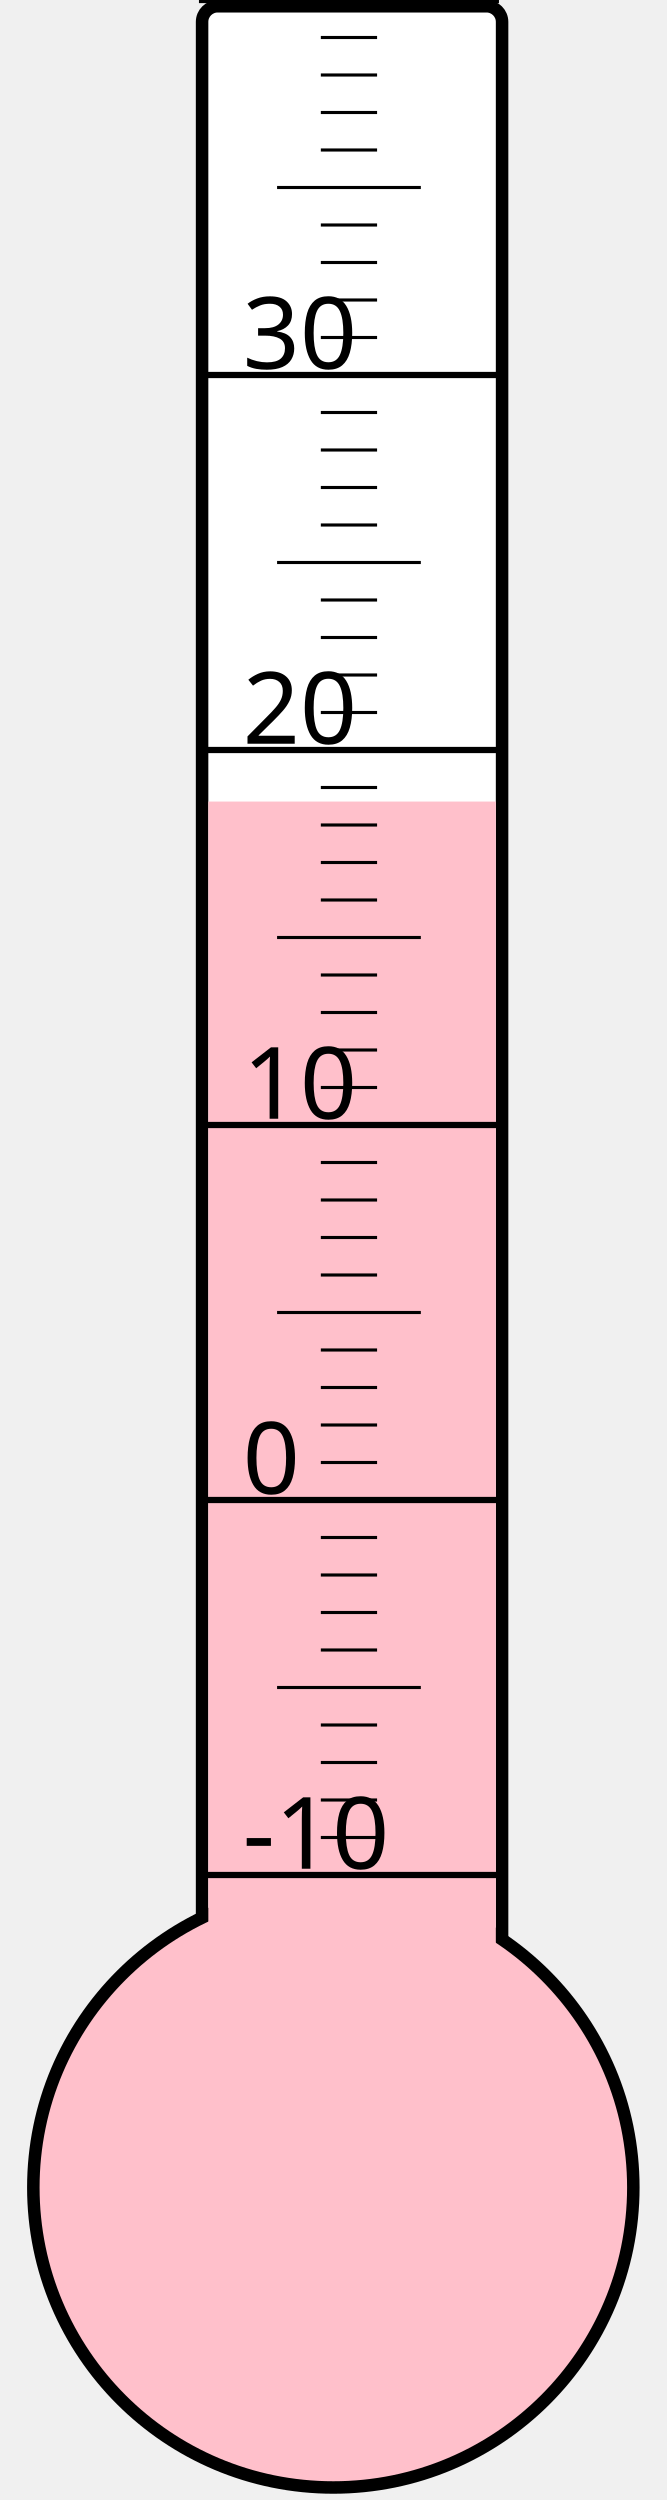
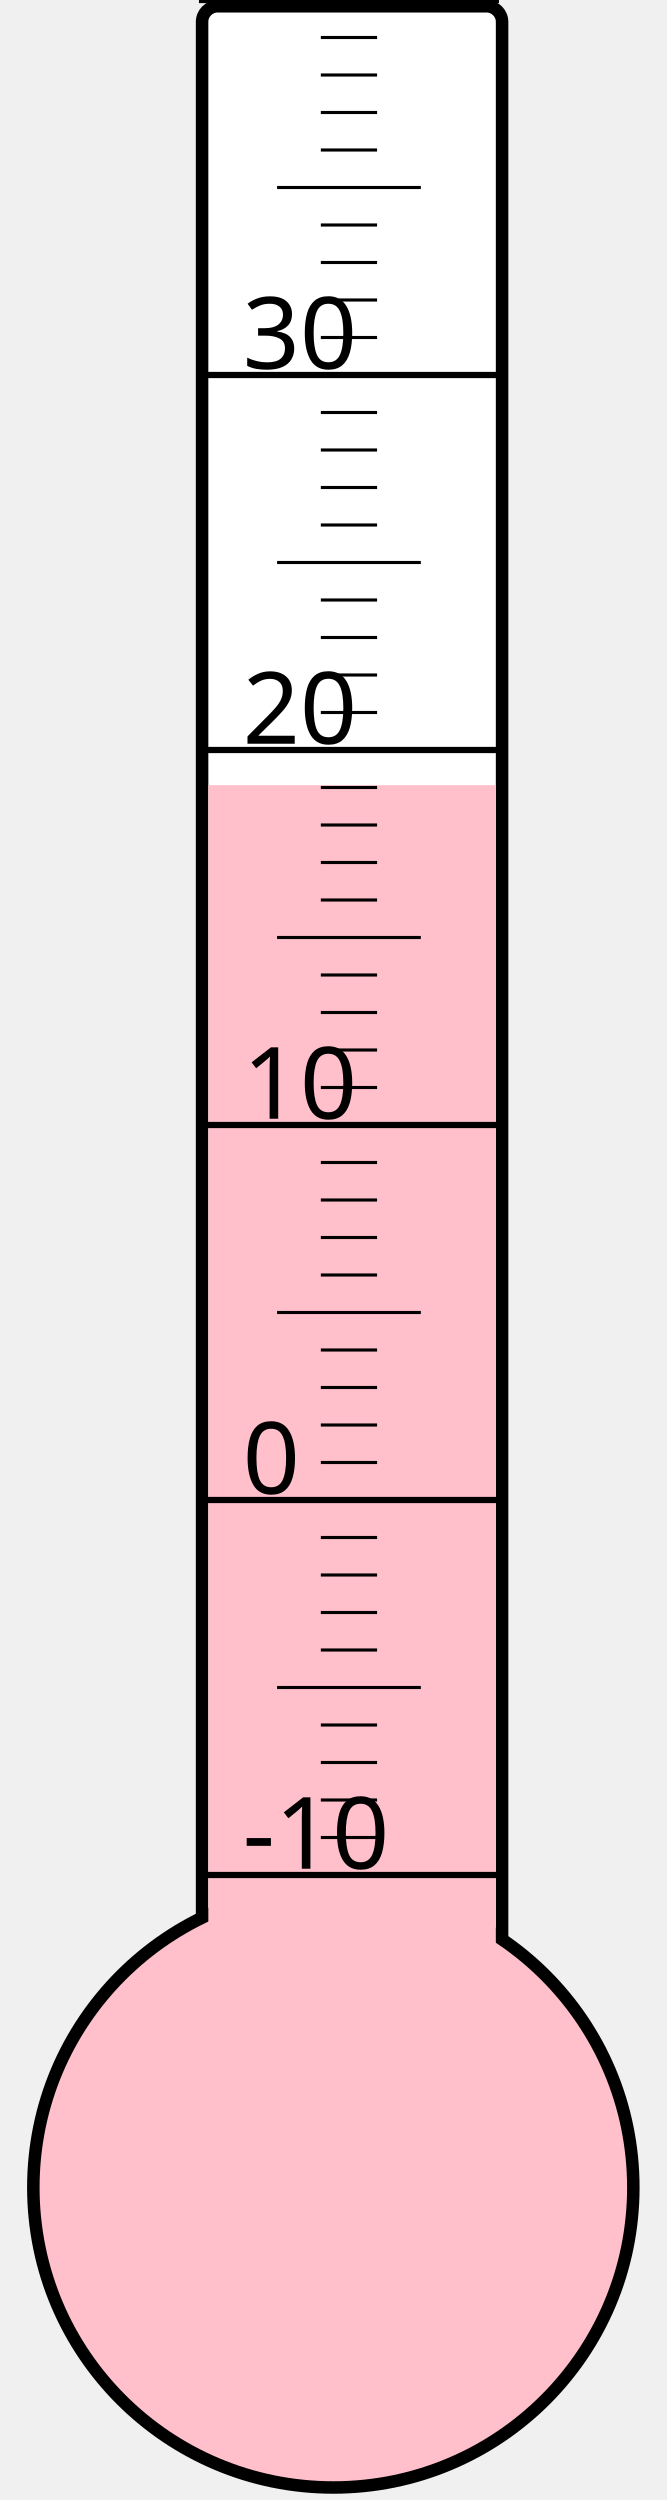
<svg xmlns="http://www.w3.org/2000/svg" width="40px" height="150px" viewBox="0 0 200 800">
  <rect width="200" height="800" x="0" y="0" style="fill: #ffffeb; fill-opacity: 0;" />
  <rect width="96" height="680" x="58" y="2" rx="5" ry="5" style="fill: white; fill-opacity: 1; stroke: black; stroke-width: 4;" />
  <circle cx="100" cy="700" r="96" style="fill: pink; stroke: black; stroke-width: 4;" />
-   <rect width="92" height="443.5" x="60" y="256.5" style="fill: pink; fill-opacity: 1; stroke-width: 0;" />
+   <rect width="92" height="448.75" x="60" y="251.25" style="fill: pink; fill-opacity: 1; stroke-width: 0;" />
  <text x="71" y="598" style="font-family: sans-serif; font-size: 24pt;">-10</text>
  <text x="71" y="478" style="font-family: sans-serif; font-size: 24pt;">0</text>
  <text x="71" y="358" style="font-family: sans-serif; font-size: 24pt;">10</text>
  <text x="71" y="238" style="font-family: sans-serif; font-size: 24pt;">20</text>
  <text x="71" y="118" style="font-family: sans-serif; font-size: 24pt;">30</text>
  <g style="stroke: black;">
    <line x1="57" y1="600" x2="153" y2="600" style="stroke-width: 2;" />
    <line x1="96" y1="588" x2="114" y2="588" style="stroke-width: 1;" />
    <line x1="96" y1="576" x2="114" y2="576" style="stroke-width: 1;" />
    <line x1="96" y1="564" x2="114" y2="564" style="stroke-width: 1;" />
    <line x1="96" y1="552" x2="114" y2="552" style="stroke-width: 1;" />
    <line x1="82" y1="540" x2="128" y2="540" style="stroke-width: 1;" />
    <line x1="96" y1="528" x2="114" y2="528" style="stroke-width: 1;" />
    <line x1="96" y1="516" x2="114" y2="516" style="stroke-width: 1;" />
    <line x1="96" y1="504" x2="114" y2="504" style="stroke-width: 1;" />
    <line x1="96" y1="492" x2="114" y2="492" style="stroke-width: 1;" />
    <line x1="57" y1="480" x2="153" y2="480" style="stroke-width: 2;" />
    <line x1="96" y1="468" x2="114" y2="468" style="stroke-width: 1;" />
    <line x1="96" y1="456" x2="114" y2="456" style="stroke-width: 1;" />
    <line x1="96" y1="444" x2="114" y2="444" style="stroke-width: 1;" />
    <line x1="96" y1="432" x2="114" y2="432" style="stroke-width: 1;" />
    <line x1="82" y1="420" x2="128" y2="420" style="stroke-width: 1;" />
    <line x1="96" y1="408" x2="114" y2="408" style="stroke-width: 1;" />
    <line x1="96" y1="396" x2="114" y2="396" style="stroke-width: 1;" />
    <line x1="96" y1="384" x2="114" y2="384" style="stroke-width: 1;" />
    <line x1="96" y1="372" x2="114" y2="372" style="stroke-width: 1;" />
    <line x1="57" y1="360" x2="153" y2="360" style="stroke-width: 2;" />
    <line x1="96" y1="348" x2="114" y2="348" style="stroke-width: 1;" />
    <line x1="96" y1="336" x2="114" y2="336" style="stroke-width: 1;" />
    <line x1="96" y1="324" x2="114" y2="324" style="stroke-width: 1;" />
    <line x1="96" y1="312" x2="114" y2="312" style="stroke-width: 1;" />
    <line x1="82" y1="300" x2="128" y2="300" style="stroke-width: 1;" />
    <line x1="96" y1="288" x2="114" y2="288" style="stroke-width: 1;" />
    <line x1="96" y1="276" x2="114" y2="276" style="stroke-width: 1;" />
    <line x1="96" y1="264" x2="114" y2="264" style="stroke-width: 1;" />
    <line x1="96" y1="252" x2="114" y2="252" style="stroke-width: 1;" />
    <line x1="57" y1="240" x2="153" y2="240" style="stroke-width: 2;" />
    <line x1="96" y1="228" x2="114" y2="228" style="stroke-width: 1;" />
    <line x1="96" y1="216" x2="114" y2="216" style="stroke-width: 1;" />
    <line x1="96" y1="204" x2="114" y2="204" style="stroke-width: 1;" />
    <line x1="96" y1="192" x2="114" y2="192" style="stroke-width: 1;" />
    <line x1="82" y1="180" x2="128" y2="180" style="stroke-width: 1;" />
    <line x1="96" y1="168" x2="114" y2="168" style="stroke-width: 1;" />
    <line x1="96" y1="156" x2="114" y2="156" style="stroke-width: 1;" />
    <line x1="96" y1="144" x2="114" y2="144" style="stroke-width: 1;" />
    <line x1="96" y1="132" x2="114" y2="132" style="stroke-width: 1;" />
    <line x1="57" y1="120" x2="153" y2="120" style="stroke-width: 2;" />
    <line x1="96" y1="108" x2="114" y2="108" style="stroke-width: 1;" />
    <line x1="96" y1="96" x2="114" y2="96" style="stroke-width: 1;" />
    <line x1="96" y1="84" x2="114" y2="84" style="stroke-width: 1;" />
    <line x1="96" y1="72" x2="114" y2="72" style="stroke-width: 1;" />
    <line x1="82" y1="60" x2="128" y2="60" style="stroke-width: 1;" />
    <line x1="96" y1="48" x2="114" y2="48" style="stroke-width: 1;" />
    <line x1="96" y1="36" x2="114" y2="36" style="stroke-width: 1;" />
    <line x1="96" y1="24" x2="114" y2="24" style="stroke-width: 1;" />
    <line x1="96" y1="12" x2="114" y2="12" style="stroke-width: 1;" />
    <line x1="57" y1="0" x2="153" y2="0" style="stroke-width: 2;" />
  </g>
</svg>
